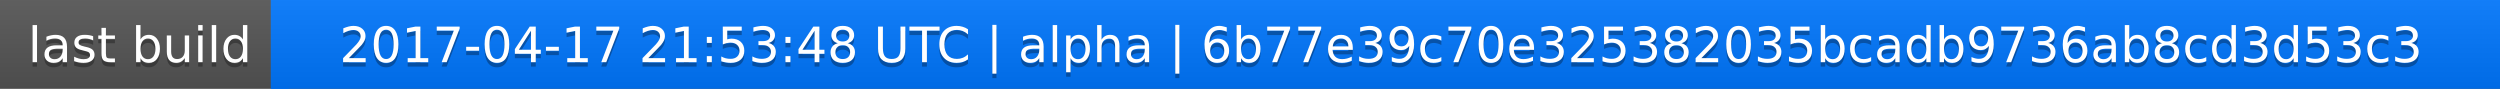
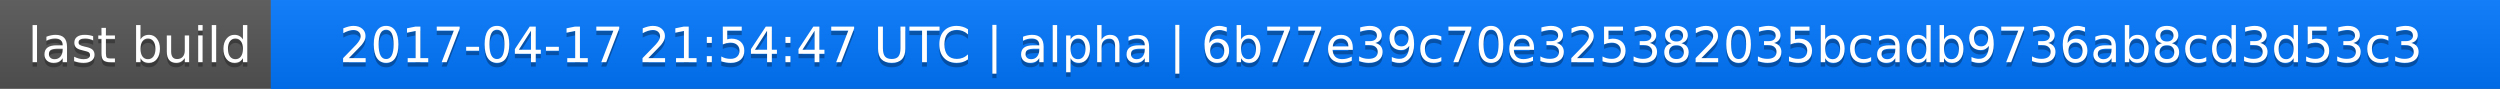
<svg xmlns="http://www.w3.org/2000/svg" width="563" height="20">
  <linearGradient id="a" x2="0" y2="100%">
    <stop offset="0" stop-color="#bbb" stop-opacity=".1" />
    <stop offset="1" stop-opacity=".1" />
  </linearGradient>
  <rect rx="0" width="563" height="20" fill="#555" />
  <rect rx="0" x="61" width="502" height="20" fill="#07f" />
  <path fill="#07f" d="M61 0h4v20h-4z" />
  <rect rx="0" width="563" height="20" fill="url(#a)" />
  <g fill="#fff" text-anchor="middle" font-family="DejaVu Sans,Verdana,Geneva,sans-serif" font-size="11">
    <text x="31.5" y="15" fill="#010101" fill-opacity=".3">last build</text>
    <text x="31.5" y="14">last build</text>
-     <text x="311" y="15" fill="#010101" fill-opacity=".3">2017-04-17 21:53:48 UTC | alpha | 6b77e39c70e325382035bcadb9736ab8cd3d53c3</text>
-     <text x="311" y="14">2017-04-17 21:53:48 UTC | alpha | 6b77e39c70e325382035bcadb9736ab8cd3d53c3</text>
+     <text x="311" y="15" fill="#010101" fill-opacity=".3">2017-04-17 21:54:47 UTC | alpha | 6b77e39c70e325382035bcadb9736ab8cd3d53c3</text>
+     <text x="311" y="14">2017-04-17 21:54:47 UTC | alpha | 6b77e39c70e325382035bcadb9736ab8cd3d53c3</text>
  </g>
</svg>
